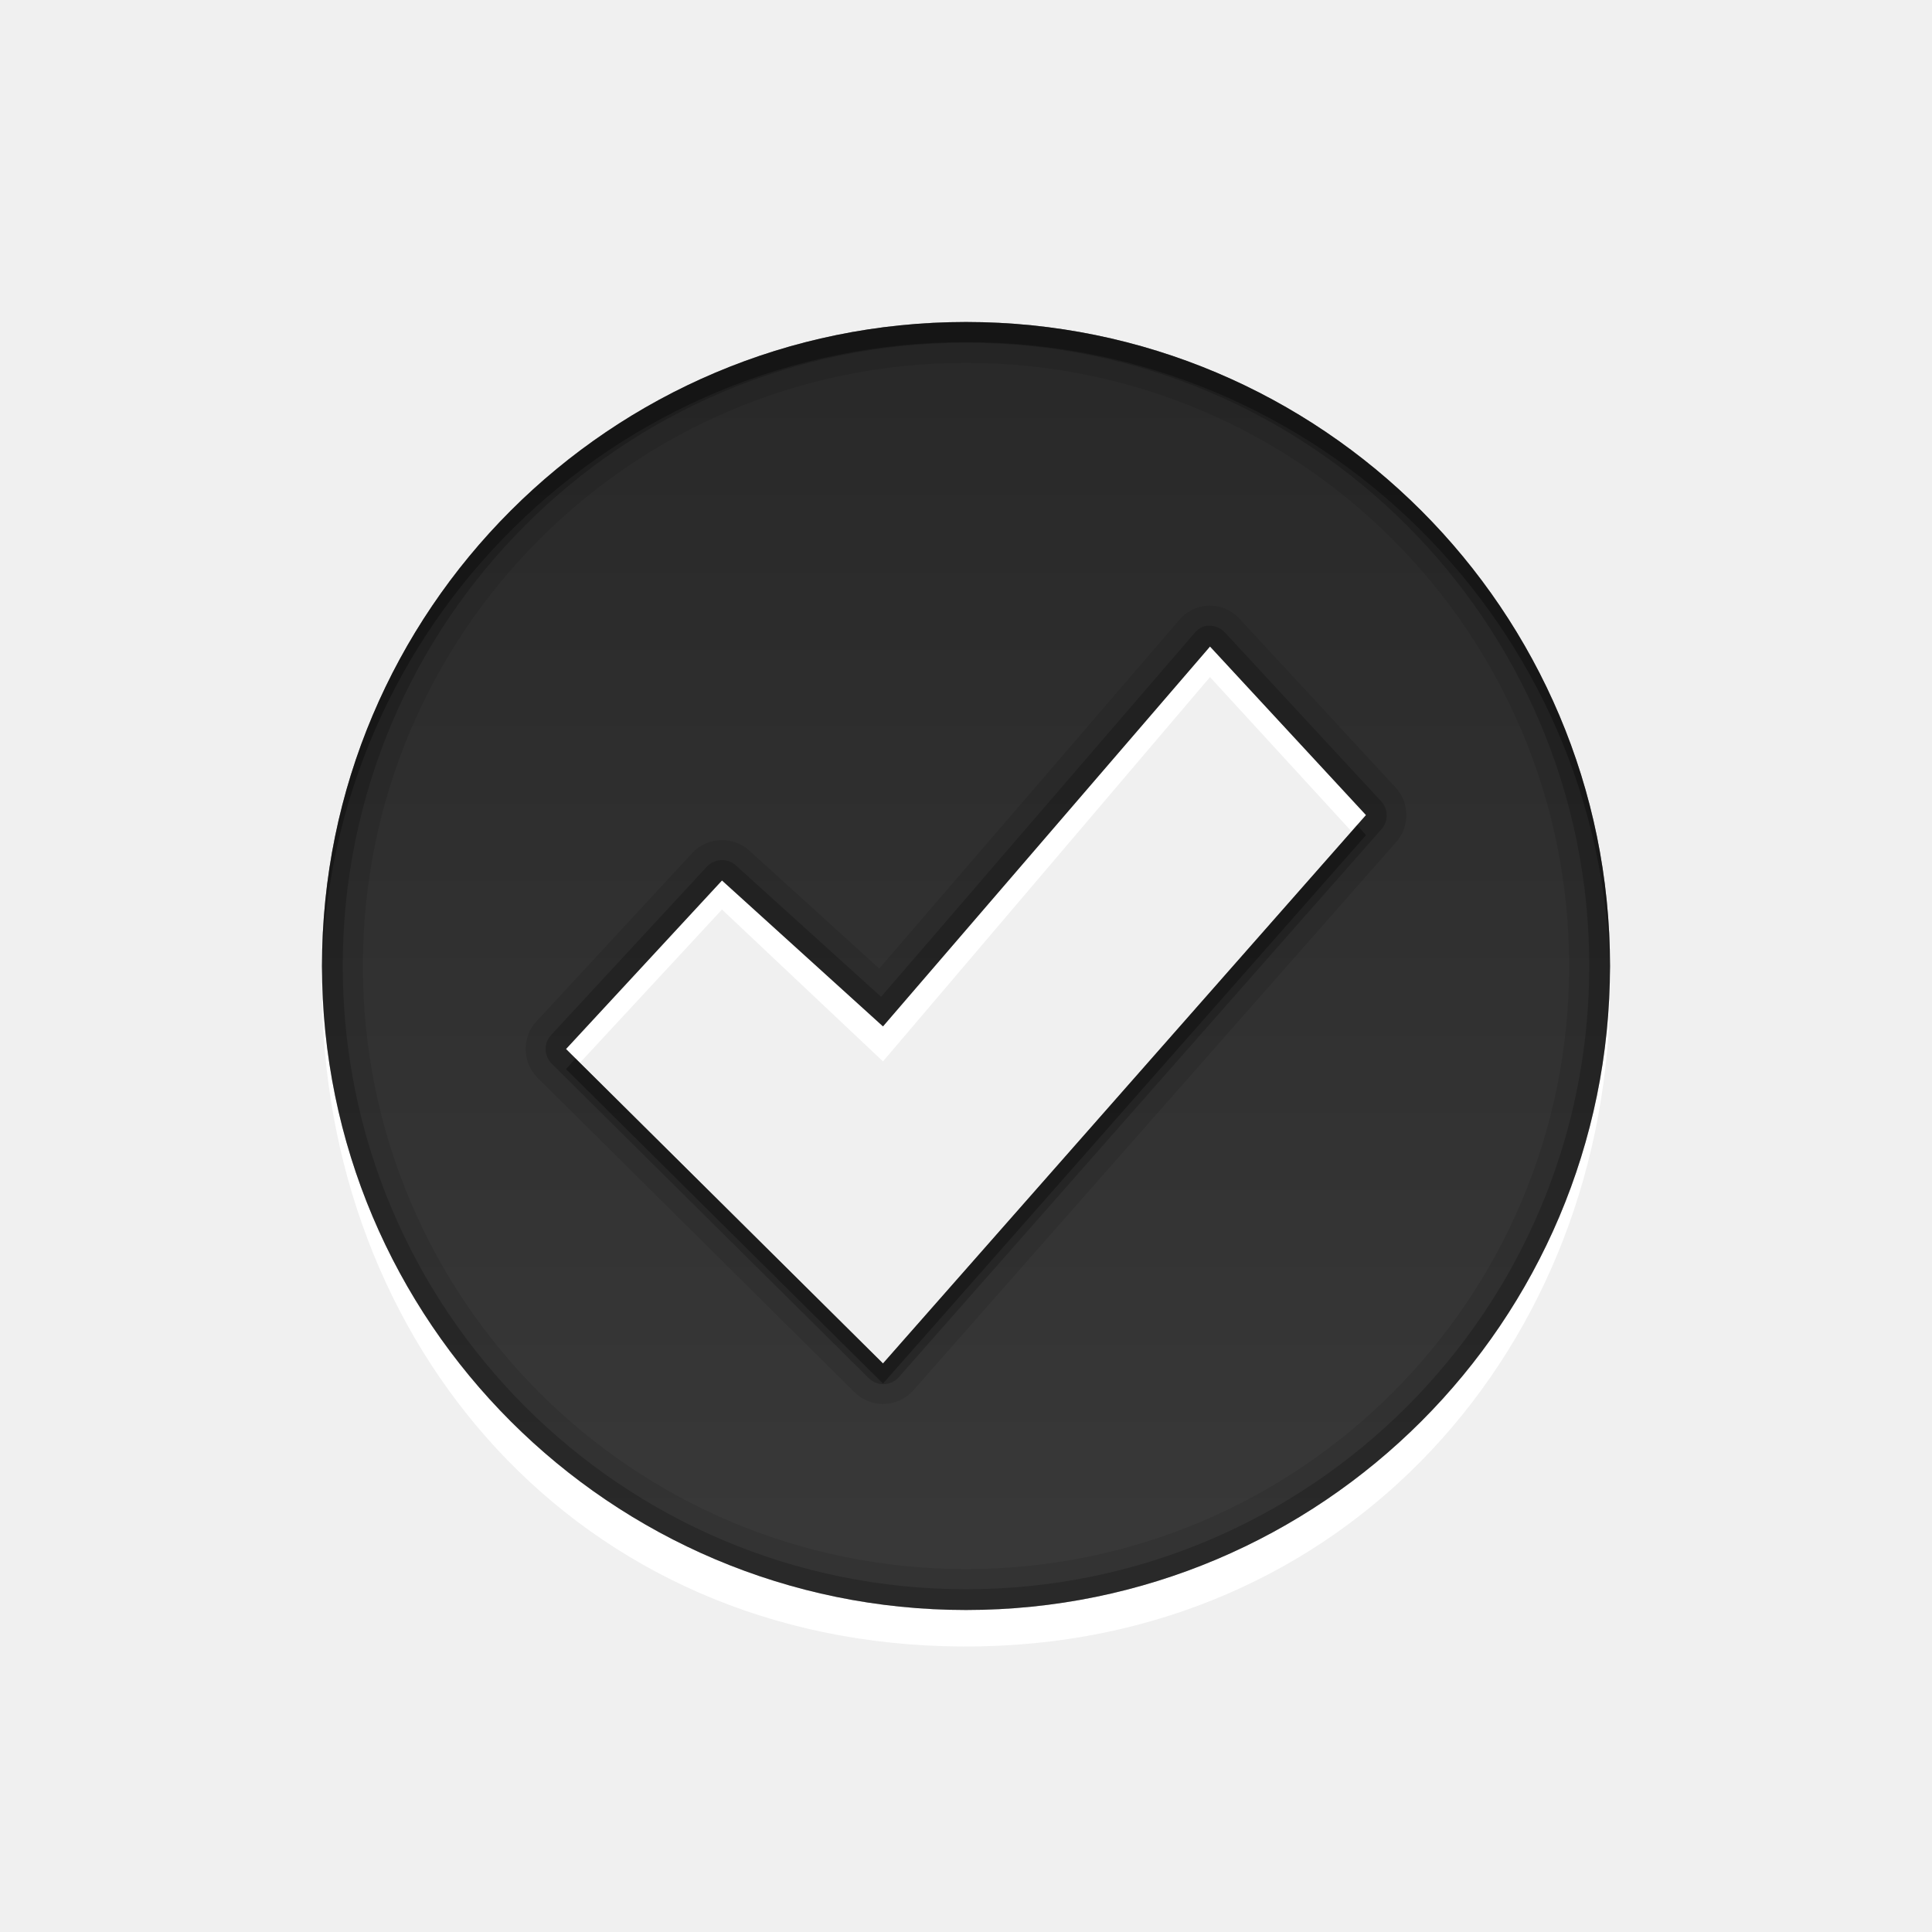
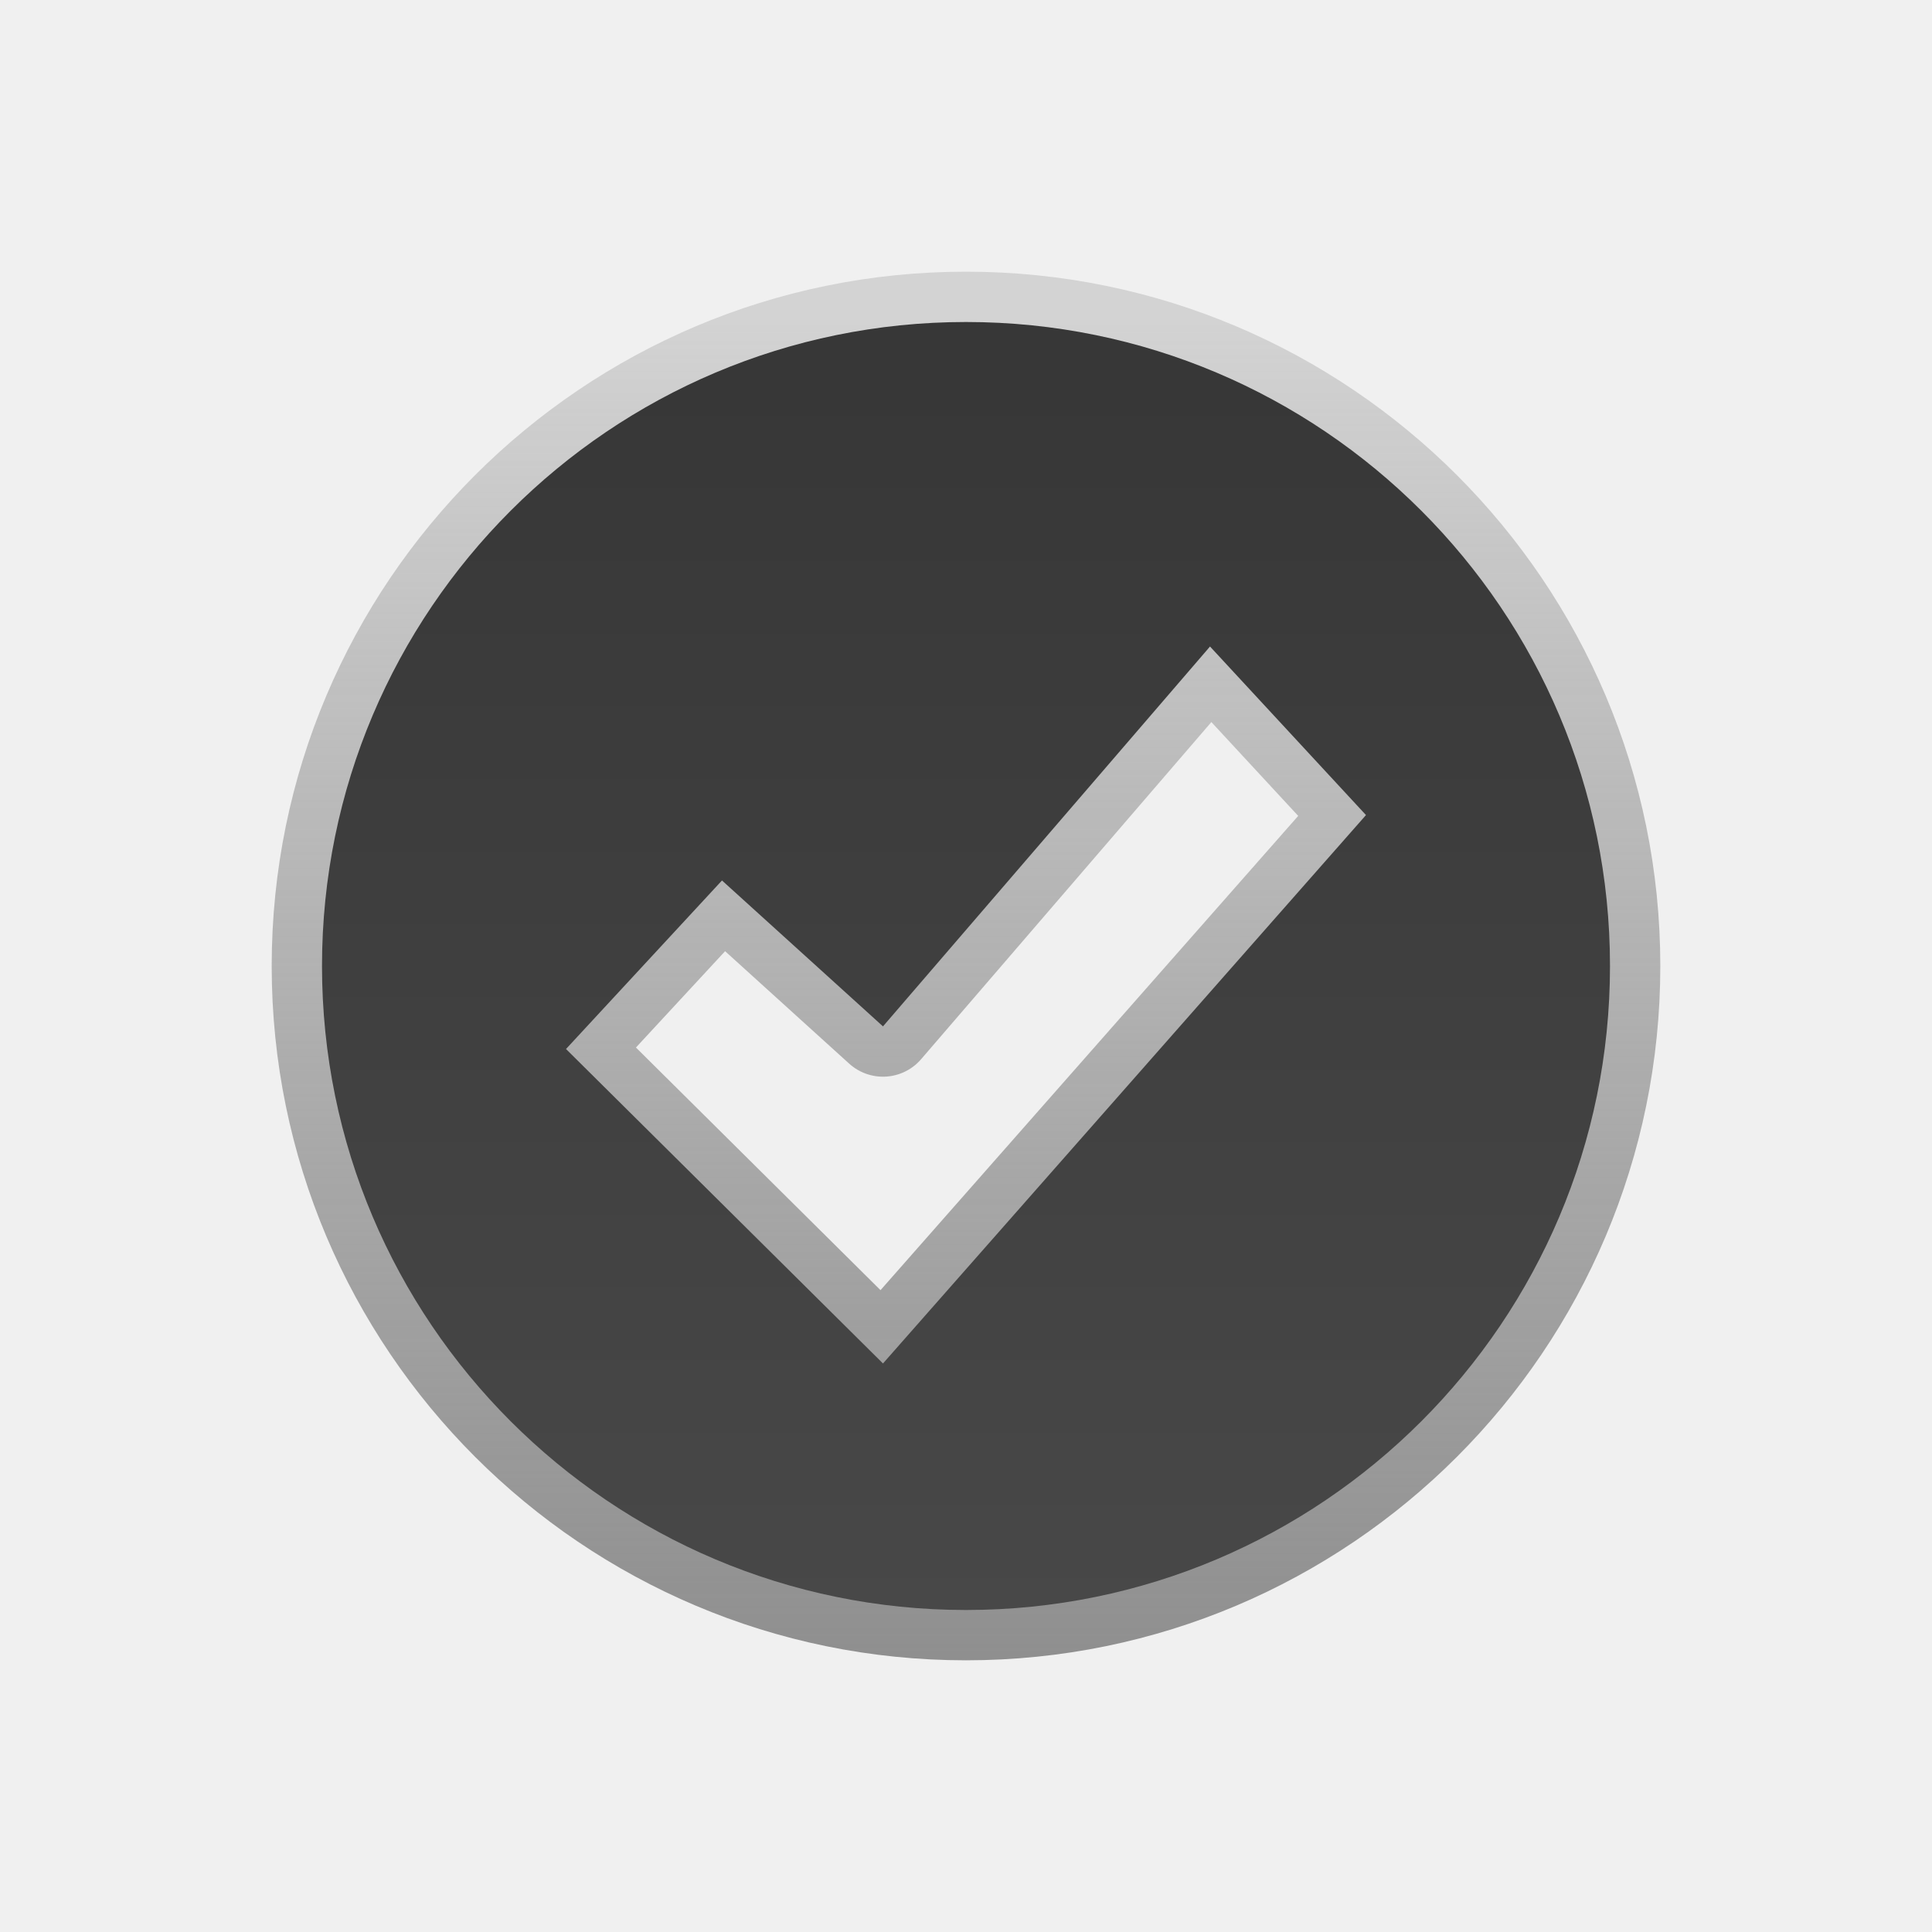
<svg xmlns="http://www.w3.org/2000/svg" width="100%" height="100%" viewBox="0 0 96 96" version="1.1" xml:space="preserve" style="fill-rule:evenodd;clip-rule:evenodd;stroke-linejoin:round;stroke-miterlimit:1.414;">
-   <path id="path3910" d="M60.125,32.125l-16.25,18.875l-8,-7.25l-7.75,8.375l0.617,0.765l7.133,-7.696l8,7.546l16.25,-19.097l7.017,7.653l0.733,-0.796l-7.75,-8.375Zm-44.125,16.375c-0.002,0.166 0,0.333 0,0.5c0,17.664 12.56,32.74 31.852,32.814c19.218,0.074 32.148,-15.15 32.148,-32.814c0,-0.167 0.003,-0.334 0,-0.5c-0.267,17.434 -14.503,31.5 -32,31.5c-17.497,0 -31.733,-14.066 -32,-31.5Z" style="fill:#fff;fill-rule:nonzero;" />
-   <path id="path2505" d="M48,16c-17.664,0 -32,14.336 -32,32c0,17.664 14.336,32 32,32c17.664,0 32,-14.336 32,-32c0,-17.664 -14.336,-32 -32,-32Zm12.125,16.125l7.75,8.375l-24,27.25l-15.75,-15.625l7.75,-8.375l8,7.25l16.25,-18.875Z" style="fill:url(#_Linear1);fill-rule:nonzero;" />
-   <path id="path3891" d="M48,16c-17.664,0 -32,14.336 -32,32c0,17.664 14.336,32 32,32c17.664,0 32,-14.336 32,-32c0,-17.664 -14.336,-32 -32,-32Zm0,2.031c16.572,0 29.969,13.397 29.969,29.969c0,16.572 -13.397,29.969 -29.969,29.969c-16.572,0 -29.969,-13.397 -29.969,-29.969c0,-16.572 13.397,-29.969 29.969,-29.969Zm12,12.063c-0.547,0.038 -1.055,0.298 -1.406,0.719l-14.906,17.312l-6.469,-5.875c-0.812,-0.723 -2.069,-0.667 -2.813,0.125l-7.75,8.375c-0.739,0.795 -0.711,2.051 0.063,2.813l15.75,15.625c0.376,0.366 0.882,0.572 1.408,0.572c0.571,0 1.116,-0.242 1.498,-0.666l24,-27.25c0.69,-0.774 0.676,-1.961 -0.031,-2.719l-7.75,-8.375c-0.355,-0.39 -0.849,-0.626 -1.375,-0.656c-0.073,-0.004 -0.146,-0.004 -0.219,0Zm0.125,2.031l7.75,8.375l-24,27.25l-15.75,-15.625l7.75,-8.375l8,7.25l16.25,-18.875Z" style="fill-opacity:0.098;fill-rule:nonzero;" />
-   <path id="path3119" d="M48,16c-17.664,0 -32,14.336 -32,32c0,17.664 14.336,32 32,32c17.664,0 32,-14.336 32,-32c0,-17.664 -14.336,-32 -32,-32Zm0,1.031c17.109,0 30.969,13.86 30.969,30.969c0,17.109 -13.86,30.969 -30.969,30.969c-17.109,0 -30.969,-13.86 -30.969,-30.969c0,-17.109 13.86,-30.969 30.969,-30.969Zm11.938,14.063c-0.236,0.051 -0.447,0.184 -0.594,0.375l-15.563,18.062l-7.218,-6.531c-0.414,-0.372 -1.059,-0.344 -1.438,0.063l-7.75,8.375c-0.361,0.401 -0.347,1.021 0.031,1.406l15.75,15.625c0.193,0.198 0.459,0.31 0.736,0.31c0.291,0 0.57,-0.124 0.764,-0.341l24,-27.25c0.342,-0.397 0.329,-0.995 -0.031,-1.375l-7.75,-8.375c-0.205,-0.231 -0.504,-0.358 -0.812,-0.344c-0.042,-0.003 -0.084,-0.003 -0.125,0Zm0.187,1.031l7.75,8.375l-24,27.25l-15.75,-15.625l7.75,-8.375l8,7.25l16.25,-18.875Z" style="fill-opacity:0.2;fill-rule:nonzero;" />
-   <path id="path3901" d="M48,16c-17.664,0 -32,14.336 -32,32c0,0.167 -0.002,0.334 0,0.5c0.267,-17.434 14.503,-31.5 32,-31.5c17.497,0 31.733,14.066 32,31.5c0.003,-0.166 0,-0.333 0,-0.5c0,-17.664 -14.336,-32 -32,-32Zm19.438,25l-23.563,26.75l-15.281,-15.156l-0.469,0.531l15.75,15.625l24,-27.25l-0.437,-0.5Z" style="fill-opacity:0.298;fill-rule:nonzero;" />
+   <path id="path2505" d="M48,16c-17.664,0 -32,14.336 -32,32c0,17.664 14.336,32 32,32c17.664,0 32,-14.336 32,-32c0,-17.664 -14.336,-32 -32,-32Zm12.125,16.125l7.75,8.375l-24,27.25l-15.75,-15.625l7.75,-8.375l8,7.25l16.25,-18.875Z" style="fill:none;stroke:url(#_Linear1);stroke-width:5px;" />
+   <path id="path25051" d="M48,16c-17.664,0 -32,14.336 -32,32c0,17.664 14.336,32 32,32c17.664,0 32,-14.336 32,-32c0,-17.664 -14.336,-32 -32,-32Zm12.125,16.125l7.75,8.375l-24,27.25l-15.75,-15.625l7.75,-8.375l8,7.25l16.25,-18.875Z" style="fill:url(#_Linear2);fill-rule:nonzero;" />
  <defs>
-     <linearGradient id="_Linear1" x1="0" y1="0" x2="1" y2="0" gradientUnits="userSpaceOnUse" gradientTransform="matrix(-0.621527,61.0699,-61.0699,-0.621527,49.0363,19.0041)">
-       <stop offset="0" style="stop-color:#292929;stop-opacity:1" />
-       <stop offset="1" style="stop-color:#393939;stop-opacity:1" />
+     <linearGradient id="_Linear1" x1="0" y1="0" x2="1" y2="0" gradientUnits="userSpaceOnUse" gradientTransform="matrix(0.154217,66.2361,-66.2361,0.154217,46.8819,16)">
+       <stop offset="0" style="stop-color:#8f8f8f;stop-opacity:0.306" />
+       <stop offset="1" style="stop-color:#8f8f8f;stop-opacity:1" />
+     </linearGradient>
+     <linearGradient id="_Linear2" x1="0" y1="0" x2="1" y2="0" gradientUnits="userSpaceOnUse" gradientTransform="matrix(-0.621527,61.0699,-61.0699,-0.621527,49.0363,19.0041)">
+       <stop offset="0" style="stop-color:#373737;stop-opacity:1" />
+       <stop offset="1" style="stop-color:#484848;stop-opacity:1" />
    </linearGradient>
  </defs>
</svg>
